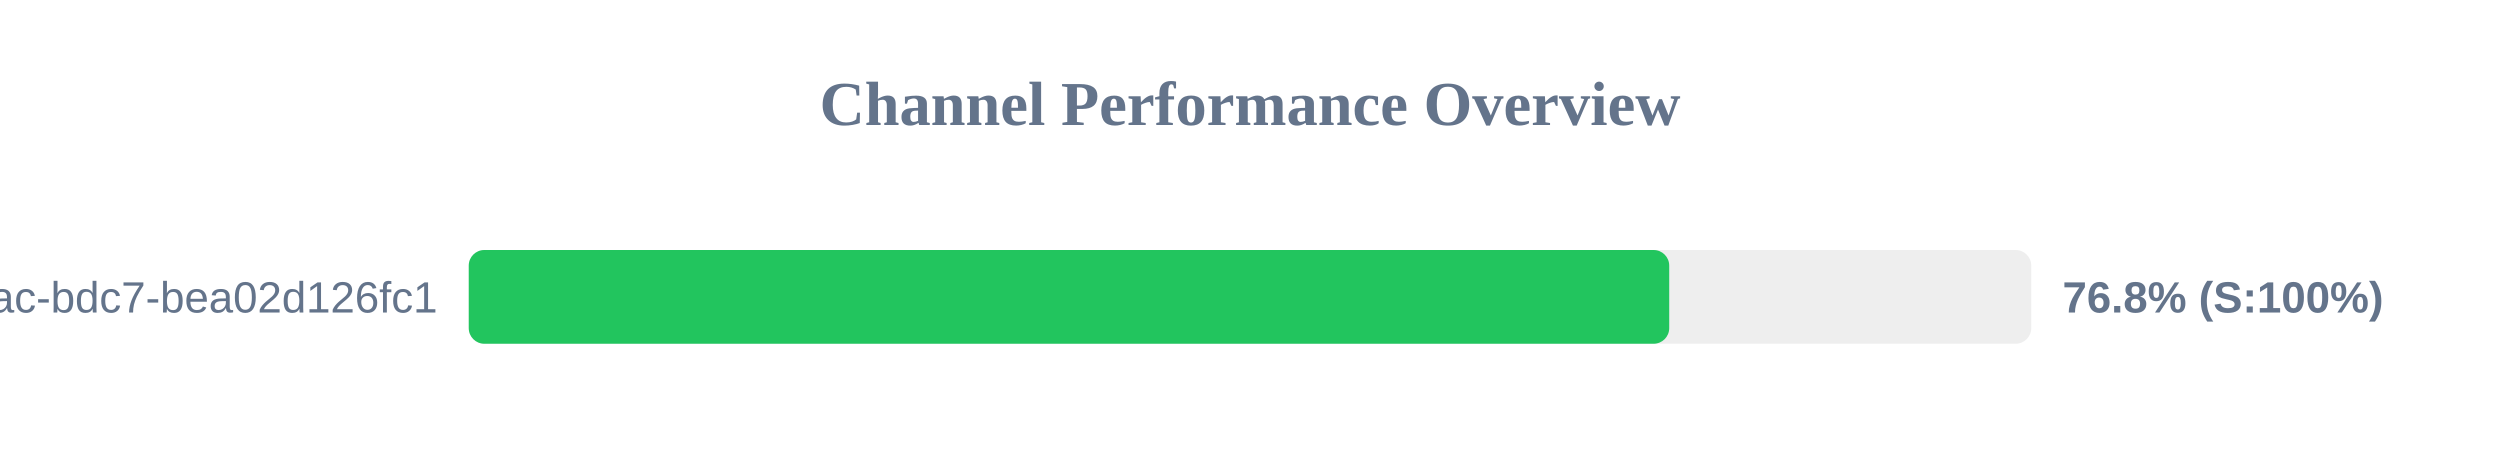
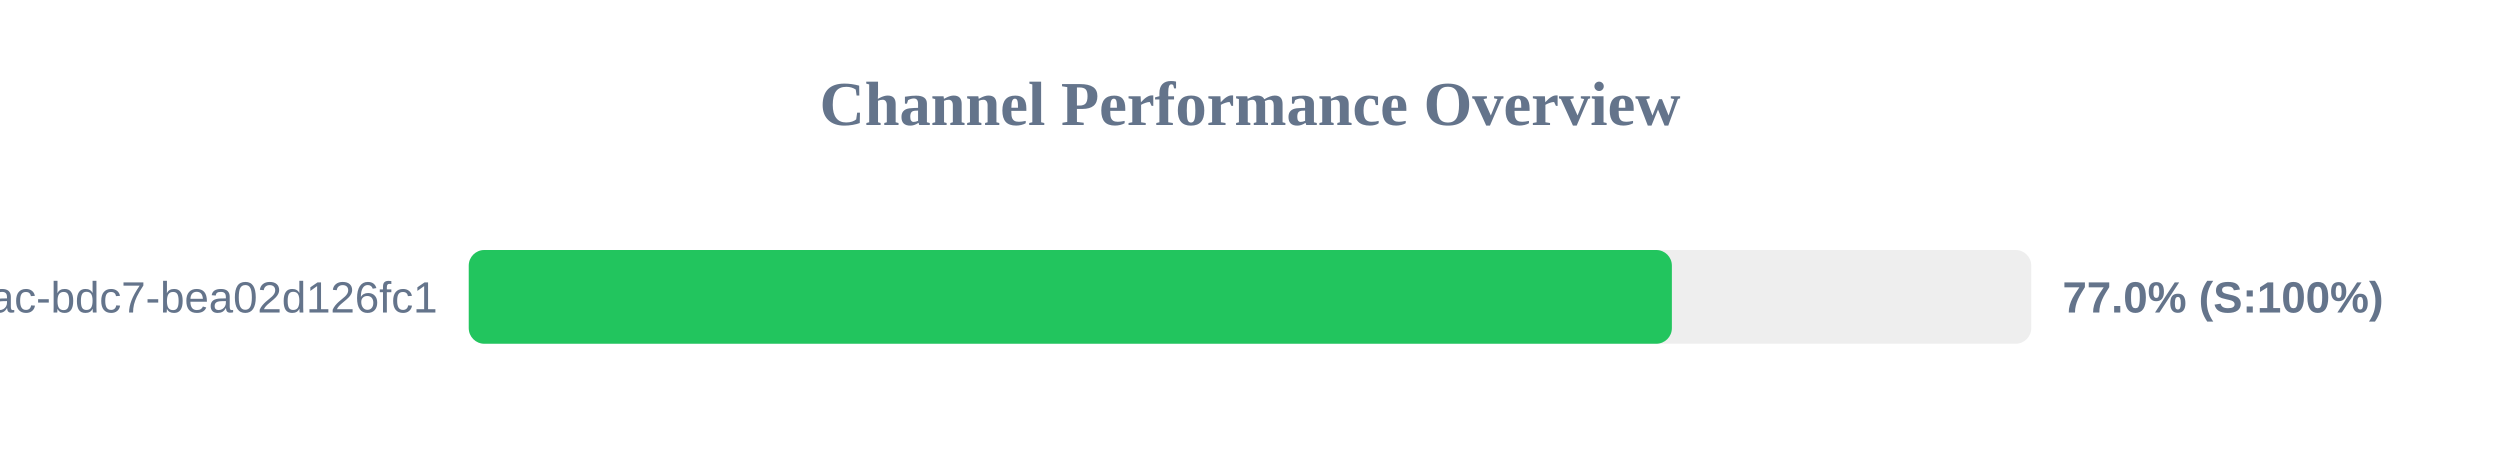
<svg xmlns="http://www.w3.org/2000/svg" width="800" height="150" version="1.1">
  <style>
        .row { font: 14px Arial; fill: #64748b; }
        .score { font: bold 14px Arial; fill: #64748b; }
    </style>
  <text x="400" y="40" text-anchor="middle" font-size="20px" font-weight="bold" fill="#64748b">Channel Performance Overview</text>
  <rect x="150" y="80" width="500" height="30" fill="#eee" rx="5" />
-   <rect x="150" y="80" width="384.15" height="30" fill="#22c55e" rx="5" />
+   <rect x="150" y="80" width="385.0" height="30" fill="#22c55e" rx="5" />
  <text x="140" y="100" text-anchor="end" class="row">?uuid=e31ad3e6-e341-42ac-bdc7-bea02d126fc1</text>
-   <text x="660" y="100" text-anchor="start" class="score">76.8% (S:100%)</text>
+   <text x="660" y="100" text-anchor="start" class="score">77.0% (S:100%)</text>
</svg>
